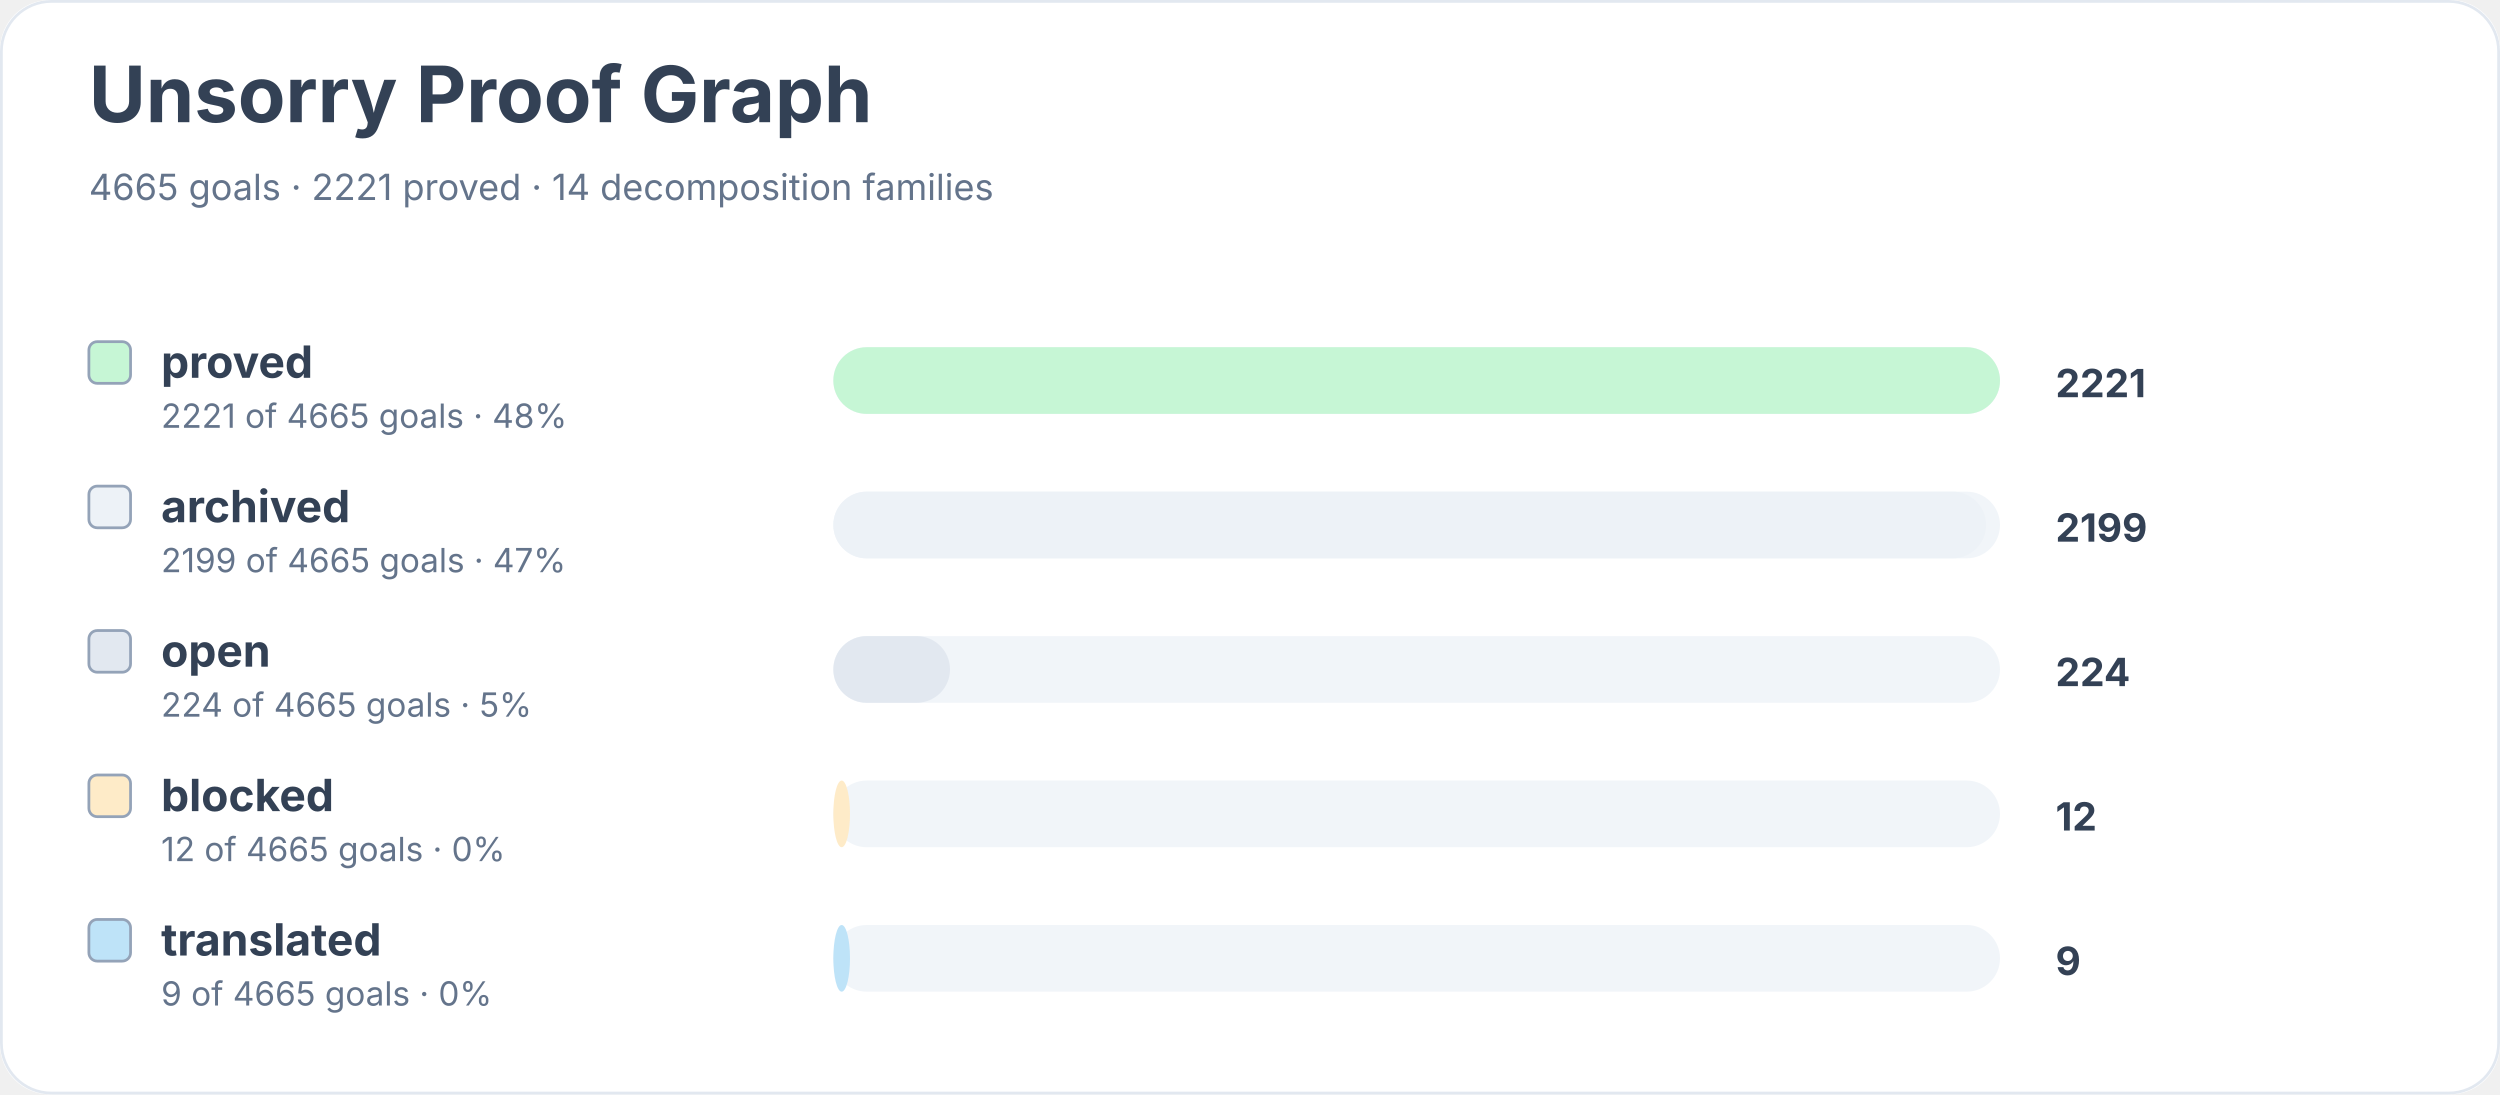
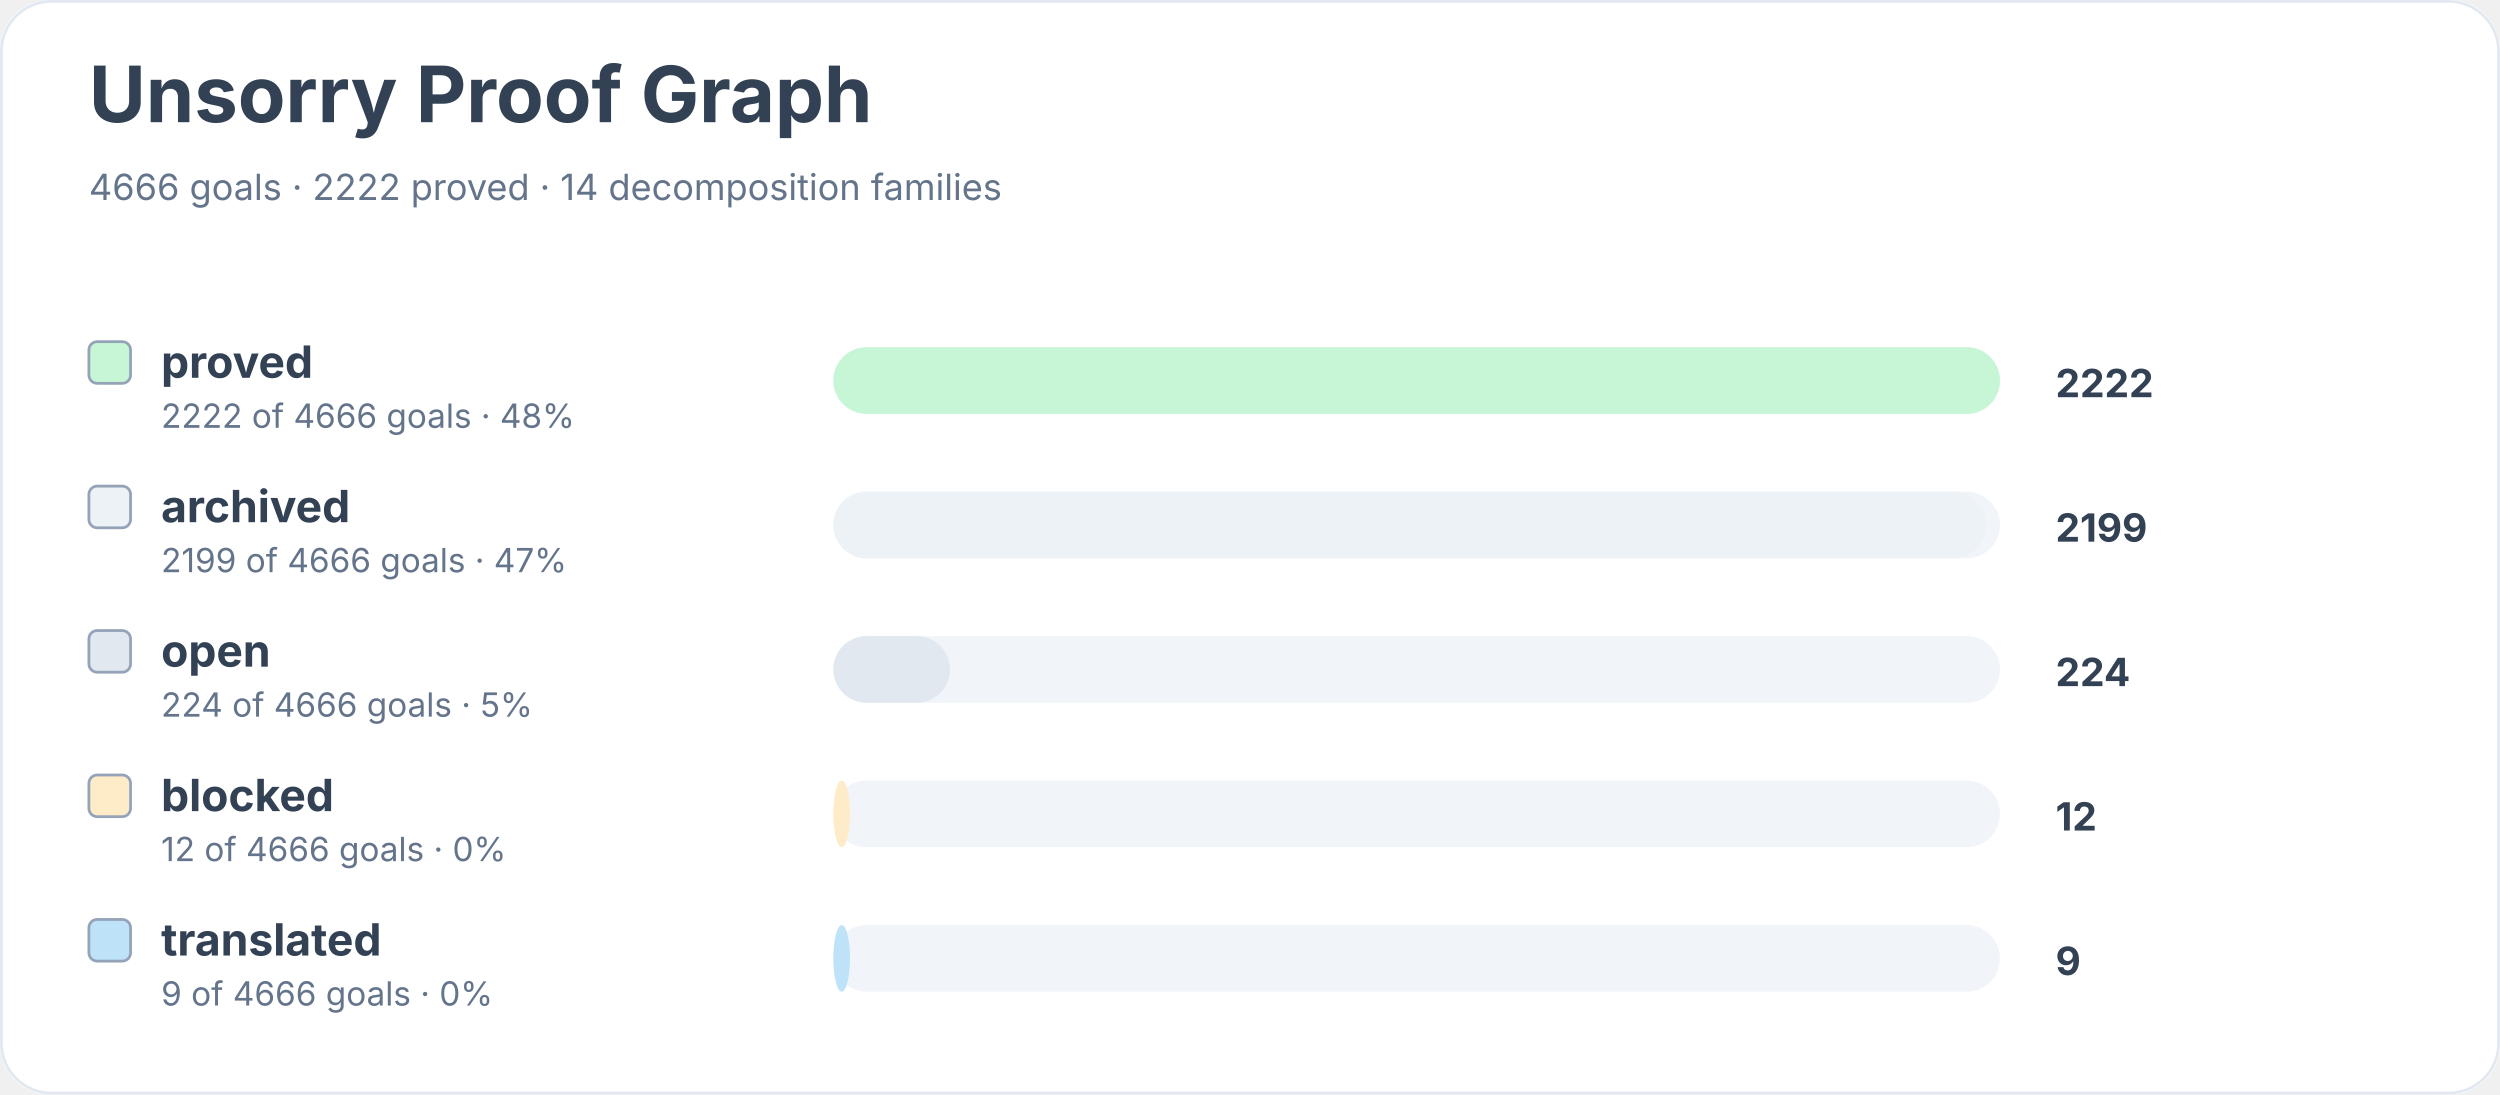
<svg xmlns="http://www.w3.org/2000/svg" width="900" height="394" viewBox="0 0 900 394" role="img" aria-labelledby="title desc">
  <rect width="900" height="100%" rx="18" fill="#ffffff" />
  <rect x="0.5" y="0.5" width="899" height="393" rx="18" fill="none" stroke="#e2e8f0" />
  <text x="32" y="44" font-family="Inter, system-ui, sans-serif" font-size="28" font-weight="700" fill="#334155">Unsorry Proof Graph</text>
-   <text x="32" y="72" font-family="Inter, system-ui, sans-serif" font-size="13" fill="#64748b">4665 goals · 2221 proved · 14 decomposition families</text>
+   <text x="32" y="72" font-family="Inter, system-ui, sans-serif" font-size="13" fill="#64748b">4666 goals · 2222 proved · 14 decomposition families</text>
  <rect x="32" y="123" width="15" height="15" rx="3" fill="#c6f6d5" stroke="#94a3b8" />
  <text x="58" y="136" font-family="Inter, system-ui, sans-serif" font-size="16" font-weight="650" fill="#334155">proved</text>
-   <text x="58" y="154" font-family="Inter, system-ui, sans-serif" font-size="12" fill="#64748b">2221 of 4665 goals · 48%</text>
+   <text x="58" y="154" font-family="Inter, system-ui, sans-serif" font-size="12" fill="#64748b">2222 of 4666 goals · 48%</text>
  <rect x="300" y="125" width="420" height="24" rx="12" fill="#f1f5f9" />
  <rect x="300" y="125" width="420" height="24" rx="12" fill="#c6f6d5" />
-   <text x="740" y="143" font-family="Inter, system-ui, sans-serif" font-size="14" font-weight="700" fill="#334155">2221</text>
+   <text x="740" y="143" font-family="Inter, system-ui, sans-serif" font-size="14" font-weight="700" fill="#334155">2222</text>
  <rect x="32" y="175" width="15" height="15" rx="3" fill="#edf2f7" stroke="#94a3b8" />
  <text x="58" y="188" font-family="Inter, system-ui, sans-serif" font-size="16" font-weight="650" fill="#334155">archived</text>
-   <text x="58" y="206" font-family="Inter, system-ui, sans-serif" font-size="12" fill="#64748b">2199 of 4665 goals · 47%</text>
+   <text x="58" y="206" font-family="Inter, system-ui, sans-serif" font-size="12" fill="#64748b">2199 of 4666 goals · 47%</text>
  <rect x="300" y="177" width="420" height="24" rx="12" fill="#f1f5f9" />
  <rect x="300" y="177" width="415" height="24" rx="12" fill="#edf2f7" />
  <text x="740" y="195" font-family="Inter, system-ui, sans-serif" font-size="14" font-weight="700" fill="#334155">2199</text>
  <rect x="32" y="227" width="15" height="15" rx="3" fill="#e2e8f0" stroke="#94a3b8" />
  <text x="58" y="240" font-family="Inter, system-ui, sans-serif" font-size="16" font-weight="650" fill="#334155">open</text>
-   <text x="58" y="258" font-family="Inter, system-ui, sans-serif" font-size="12" fill="#64748b">224 of 4665 goals · 5%</text>
+   <text x="58" y="258" font-family="Inter, system-ui, sans-serif" font-size="12" fill="#64748b">224 of 4666 goals · 5%</text>
  <rect x="300" y="229" width="420" height="24" rx="12" fill="#f1f5f9" />
  <rect x="300" y="229" width="42" height="24" rx="12" fill="#e2e8f0" />
  <text x="740" y="247" font-family="Inter, system-ui, sans-serif" font-size="14" font-weight="700" fill="#334155">224</text>
  <rect x="32" y="279" width="15" height="15" rx="3" fill="#feebc8" stroke="#94a3b8" />
  <text x="58" y="292" font-family="Inter, system-ui, sans-serif" font-size="16" font-weight="650" fill="#334155">blocked</text>
-   <text x="58" y="310" font-family="Inter, system-ui, sans-serif" font-size="12" fill="#64748b">12 of 4665 goals · 0%</text>
+   <text x="58" y="310" font-family="Inter, system-ui, sans-serif" font-size="12" fill="#64748b">12 of 4666 goals · 0%</text>
  <rect x="300" y="281" width="420" height="24" rx="12" fill="#f1f5f9" />
  <rect x="300" y="281" width="6" height="24" rx="12" fill="#feebc8" />
  <text x="740" y="299" font-family="Inter, system-ui, sans-serif" font-size="14" font-weight="700" fill="#334155">12</text>
  <rect x="32" y="331" width="15" height="15" rx="3" fill="#bee3f8" stroke="#94a3b8" />
  <text x="58" y="344" font-family="Inter, system-ui, sans-serif" font-size="16" font-weight="650" fill="#334155">translated</text>
-   <text x="58" y="362" font-family="Inter, system-ui, sans-serif" font-size="12" fill="#64748b">9 of 4665 goals · 0%</text>
+   <text x="58" y="362" font-family="Inter, system-ui, sans-serif" font-size="12" fill="#64748b">9 of 4666 goals · 0%</text>
  <rect x="300" y="333" width="420" height="24" rx="12" fill="#f1f5f9" />
  <rect x="300" y="333" width="6" height="24" rx="12" fill="#bee3f8" />
  <text x="740" y="351" font-family="Inter, system-ui, sans-serif" font-size="14" font-weight="700" fill="#334155">9</text>
</svg>
